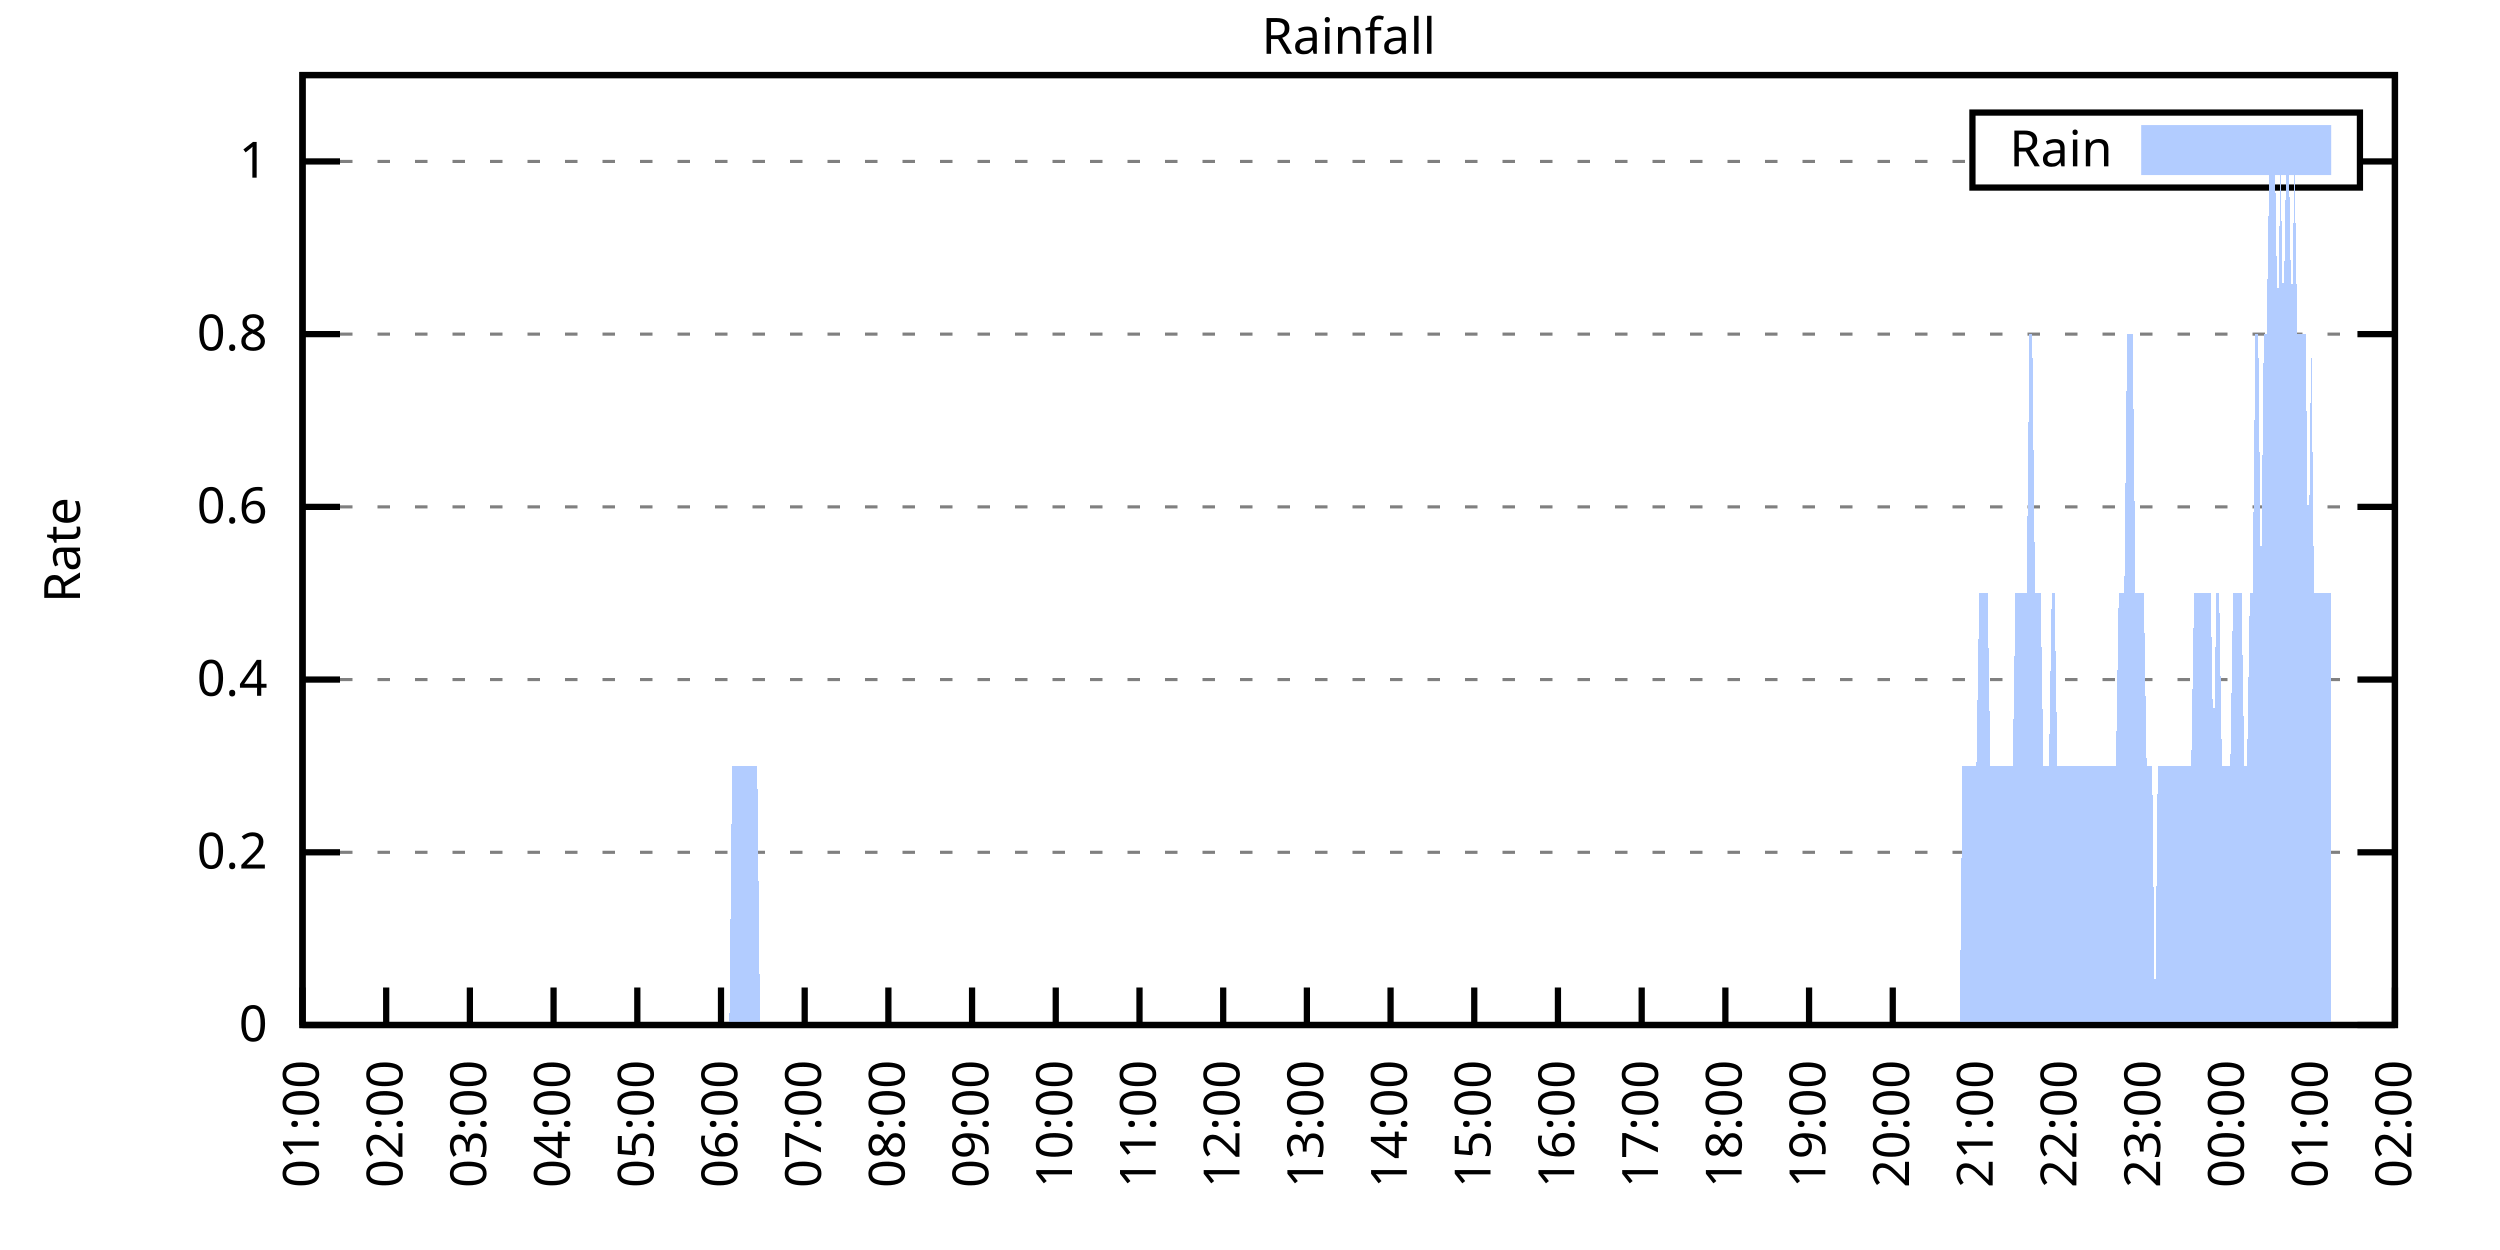
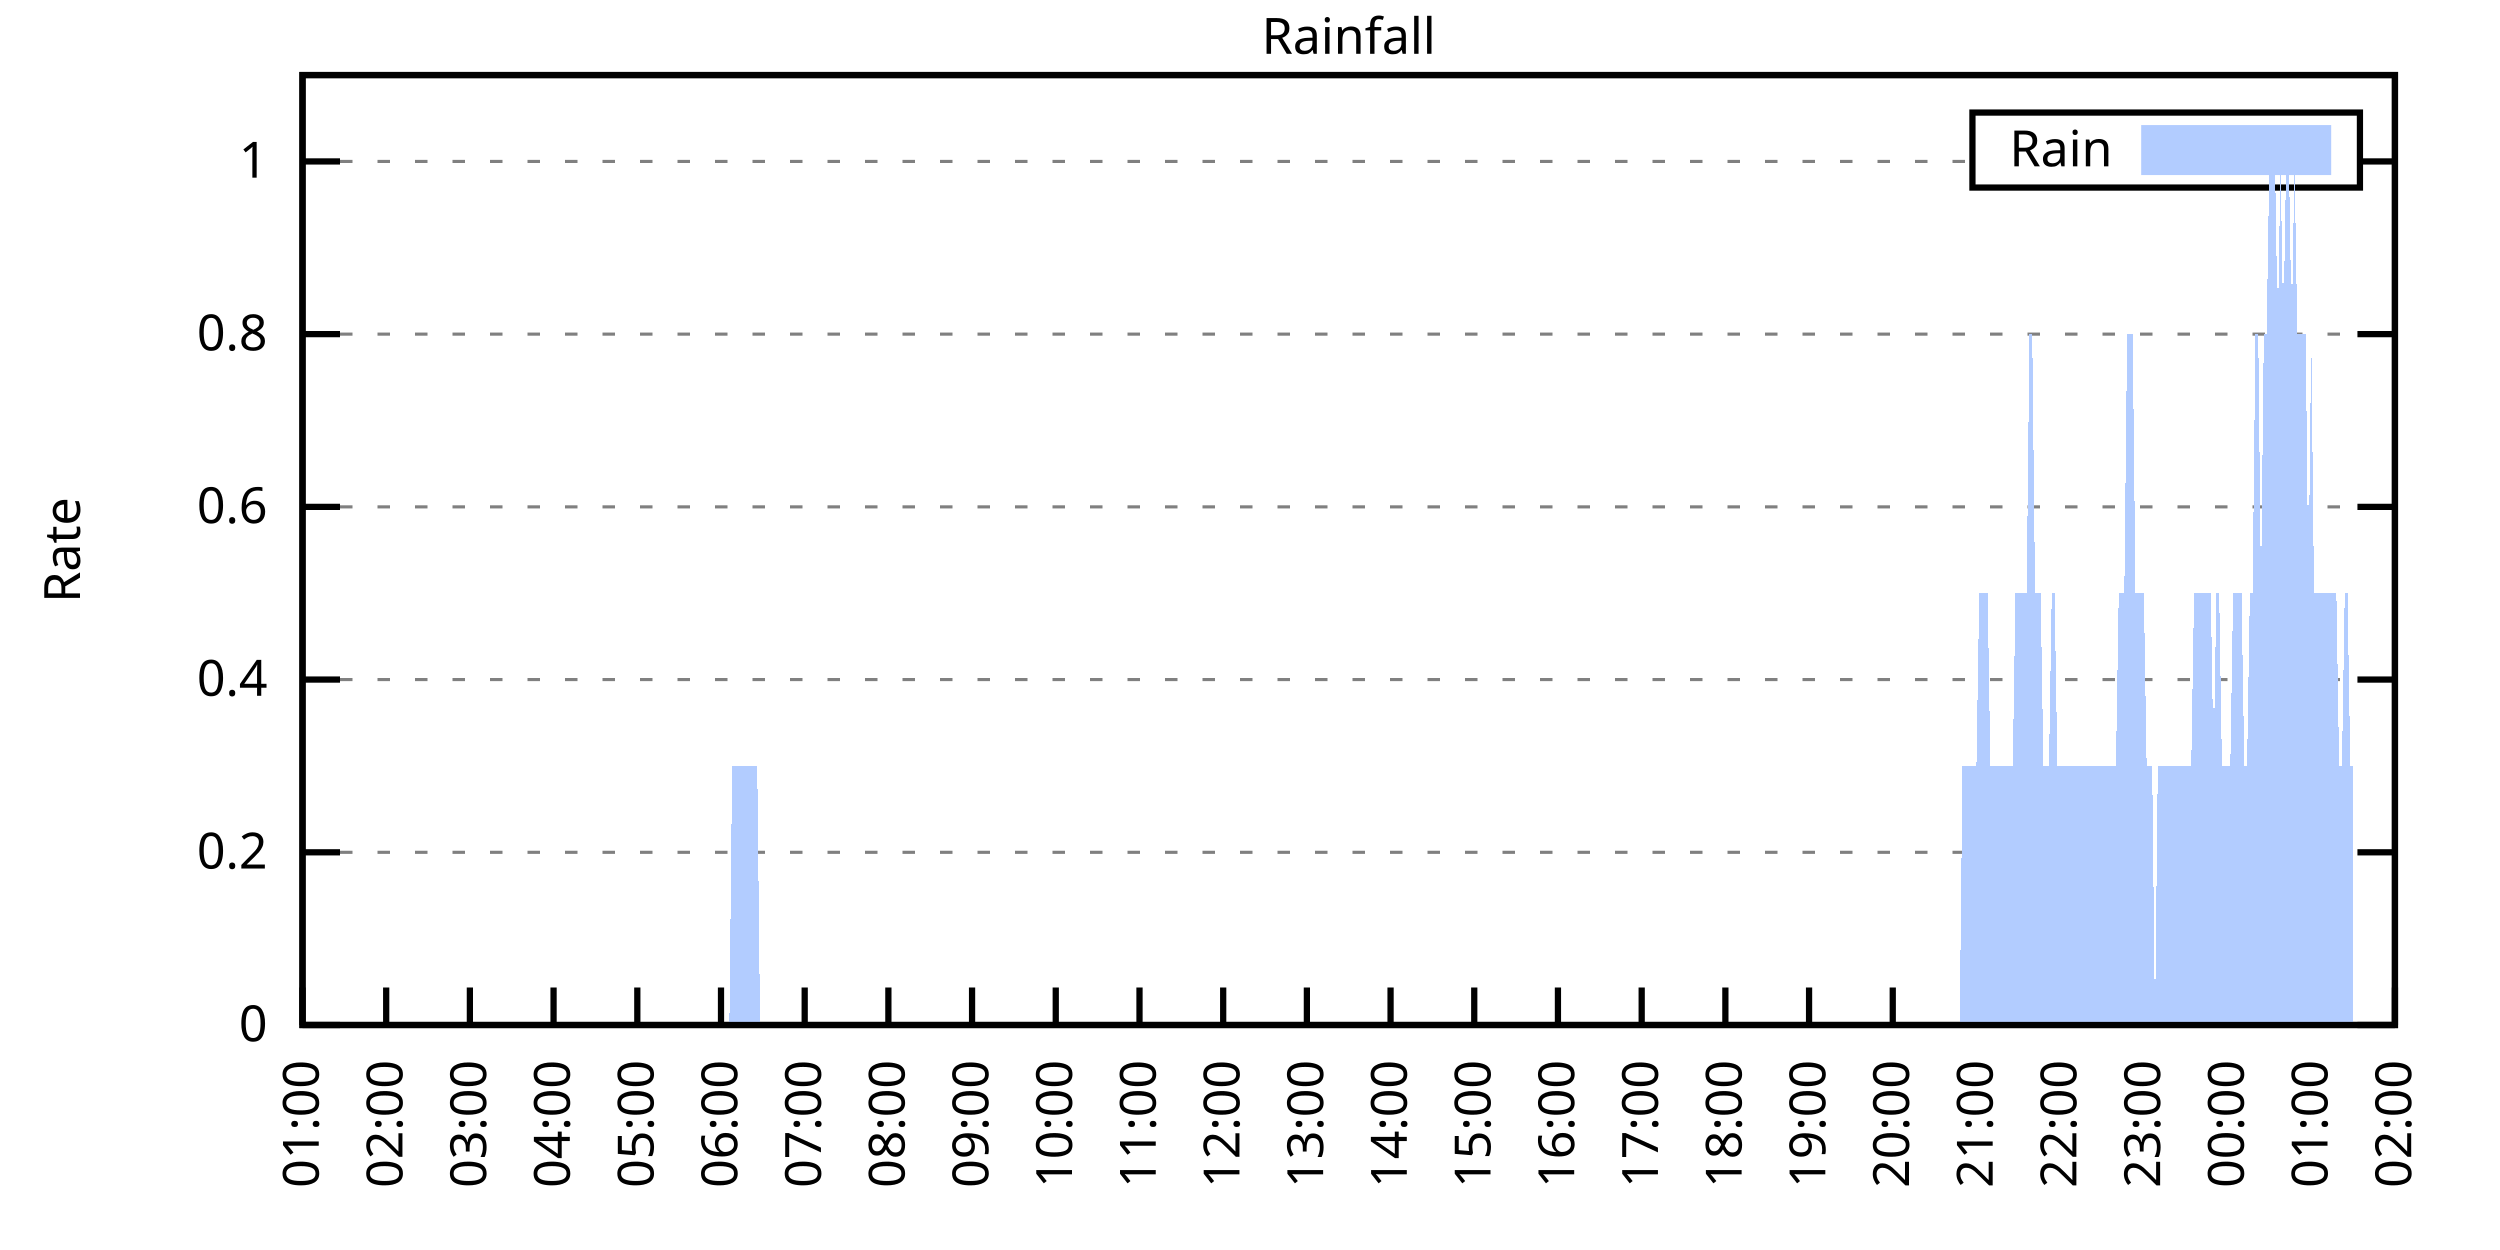
<svg xmlns="http://www.w3.org/2000/svg" xmlns:xlink="http://www.w3.org/1999/xlink" width="400" height="200" viewBox="0 0 400 200">
  <g id="gnuplot_canvas">
    <rect x="0" y="0" width="400" height="200" fill="none" />
    <defs>
      <circle id="gpDot" r="0.5" stroke-width="0.5" stroke="currentColor" />
      <path id="gpPt0" stroke-width="0.333" stroke="currentColor" d="M-1,0 h2 M0,-1 v2" />
      <path id="gpPt1" stroke-width="0.333" stroke="currentColor" d="M-1,-1 L1,1 M1,-1 L-1,1" />
      <path id="gpPt2" stroke-width="0.333" stroke="currentColor" d="M-1,0 L1,0 M0,-1 L0,1 M-1,-1 L1,1 M-1,1 L1,-1" />
      <rect id="gpPt3" stroke-width="0.333" stroke="currentColor" x="-1" y="-1" width="2" height="2" />
      <rect id="gpPt4" stroke-width="0.333" stroke="currentColor" fill="currentColor" x="-1" y="-1" width="2" height="2" />
      <circle id="gpPt5" stroke-width="0.333" stroke="currentColor" cx="0" cy="0" r="1" />
      <use xlink:href="#gpPt5" id="gpPt6" fill="currentColor" stroke="none" />
      <path id="gpPt7" stroke-width="0.333" stroke="currentColor" d="M0,-1.33 L-1.33,0.67 L1.33,0.67 z" />
      <use xlink:href="#gpPt7" id="gpPt8" fill="currentColor" stroke="none" />
      <use xlink:href="#gpPt7" id="gpPt9" stroke="currentColor" transform="rotate(180)" />
      <use xlink:href="#gpPt9" id="gpPt10" fill="currentColor" stroke="none" />
      <use xlink:href="#gpPt3" id="gpPt11" stroke="currentColor" transform="rotate(45)" />
      <use xlink:href="#gpPt11" id="gpPt12" fill="currentColor" stroke="none" />
      <path id="gpPt13" stroke-width="0.333" stroke="currentColor" d="M0,1.330 L1.265,0.411 L0.782,-1.067 L-0.782,-1.076 L-1.265,0.411 z" />
      <use xlink:href="#gpPt13" id="gpPt14" fill="currentColor" stroke="none" />
      <filter id="textbox" filterUnits="objectBoundingBox" x="0" y="0" height="1" width="1">
        <feFlood flood-color="white" flood-opacity="1" result="bgnd" />
        <feComposite in="SourceGraphic" in2="bgnd" operator="atop" />
      </filter>
      <filter id="greybox" filterUnits="objectBoundingBox" x="0" y="0" height="1" width="1">
        <feFlood flood-color="lightgrey" flood-opacity="1" result="grey" />
        <feComposite in="SourceGraphic" in2="grey" operator="atop" />
      </filter>
    </defs>
    <g fill="none" color="white" stroke="currentColor" stroke-width="1.00" stroke-linecap="butt" stroke-linejoin="miter">
</g>
    <g fill="none" color="black" stroke="currentColor" stroke-width="1.00" stroke-linecap="butt" stroke-linejoin="miter">
      <g stroke="none" shape-rendering="crispEdges">
        <polygon fill="rgb(255, 255, 255)" points="48.40,164.00 383.18,164.00 383.18,12.02 48.40,12.02 " />
      </g>
    </g>
    <g fill="none" color="black" stroke="currentColor" stroke-width="1.00" stroke-linecap="butt" stroke-linejoin="miter">
</g>
    <g fill="none" color="black" stroke="black" stroke-width="0.50" stroke-linecap="butt" stroke-linejoin="miter">
</g>
    <g fill="none" color="gray" stroke="currentColor" stroke-width="0.50" stroke-linecap="butt" stroke-linejoin="miter">
      <path stroke="gray" stroke-dasharray="2,4" class="gridline" d="M48.40,164.00 L383.19,164.00  " />
    </g>
    <g fill="none" color="gray" stroke="gray" stroke-width="1.00" stroke-linecap="butt" stroke-linejoin="miter">
</g>
    <g fill="none" color="black" stroke="currentColor" stroke-width="1.00" stroke-linecap="butt" stroke-linejoin="miter">
      <path stroke="black" d="M48.40,164.00 L54.40,164.00 M383.19,164.00 L377.19,164.00  " />
      <g transform="translate(42.80,166.60)" stroke="none" fill="black" font-family="Sans" font-size="8.00" text-anchor="end">
        <text>
          <tspan font-family="Sans"> 0</tspan>
        </text>
      </g>
    </g>
    <g fill="none" color="black" stroke="currentColor" stroke-width="1.00" stroke-linecap="butt" stroke-linejoin="miter">
</g>
    <g fill="none" color="black" stroke="black" stroke-width="0.50" stroke-linecap="butt" stroke-linejoin="miter">
</g>
    <g fill="none" color="gray" stroke="currentColor" stroke-width="0.50" stroke-linecap="butt" stroke-linejoin="miter">
      <path stroke="gray" stroke-dasharray="2,4" class="gridline" d="M48.40,136.37 L383.19,136.37  " />
    </g>
    <g fill="none" color="gray" stroke="gray" stroke-width="1.00" stroke-linecap="butt" stroke-linejoin="miter">
</g>
    <g fill="none" color="black" stroke="currentColor" stroke-width="1.00" stroke-linecap="butt" stroke-linejoin="miter">
      <path stroke="black" d="M48.40,136.37 L54.40,136.37 M383.19,136.37 L377.19,136.37  " />
      <g transform="translate(42.80,138.97)" stroke="none" fill="black" font-family="Sans" font-size="8.00" text-anchor="end">
        <text>
          <tspan font-family="Sans"> 0.2</tspan>
        </text>
      </g>
    </g>
    <g fill="none" color="black" stroke="currentColor" stroke-width="1.00" stroke-linecap="butt" stroke-linejoin="miter">
</g>
    <g fill="none" color="black" stroke="black" stroke-width="0.50" stroke-linecap="butt" stroke-linejoin="miter">
</g>
    <g fill="none" color="gray" stroke="currentColor" stroke-width="0.50" stroke-linecap="butt" stroke-linejoin="miter">
      <path stroke="gray" stroke-dasharray="2,4" class="gridline" d="M48.40,108.73 L383.19,108.73  " />
    </g>
    <g fill="none" color="gray" stroke="gray" stroke-width="1.00" stroke-linecap="butt" stroke-linejoin="miter">
</g>
    <g fill="none" color="black" stroke="currentColor" stroke-width="1.00" stroke-linecap="butt" stroke-linejoin="miter">
      <path stroke="black" d="M48.40,108.73 L54.40,108.73 M383.19,108.73 L377.19,108.73  " />
      <g transform="translate(42.80,111.33)" stroke="none" fill="black" font-family="Sans" font-size="8.00" text-anchor="end">
        <text>
          <tspan font-family="Sans"> 0.4</tspan>
        </text>
      </g>
    </g>
    <g fill="none" color="black" stroke="currentColor" stroke-width="1.00" stroke-linecap="butt" stroke-linejoin="miter">
</g>
    <g fill="none" color="black" stroke="black" stroke-width="0.50" stroke-linecap="butt" stroke-linejoin="miter">
</g>
    <g fill="none" color="gray" stroke="currentColor" stroke-width="0.50" stroke-linecap="butt" stroke-linejoin="miter">
      <path stroke="gray" stroke-dasharray="2,4" class="gridline" d="M48.40,81.10 L383.19,81.10  " />
    </g>
    <g fill="none" color="gray" stroke="gray" stroke-width="1.00" stroke-linecap="butt" stroke-linejoin="miter">
</g>
    <g fill="none" color="black" stroke="currentColor" stroke-width="1.00" stroke-linecap="butt" stroke-linejoin="miter">
      <path stroke="black" d="M48.40,81.10 L54.40,81.10 M383.19,81.10 L377.19,81.10  " />
      <g transform="translate(42.80,83.70)" stroke="none" fill="black" font-family="Sans" font-size="8.00" text-anchor="end">
        <text>
          <tspan font-family="Sans"> 0.6</tspan>
        </text>
      </g>
    </g>
    <g fill="none" color="black" stroke="currentColor" stroke-width="1.00" stroke-linecap="butt" stroke-linejoin="miter">
</g>
    <g fill="none" color="black" stroke="black" stroke-width="0.50" stroke-linecap="butt" stroke-linejoin="miter">
</g>
    <g fill="none" color="gray" stroke="currentColor" stroke-width="0.50" stroke-linecap="butt" stroke-linejoin="miter">
      <path stroke="gray" stroke-dasharray="2,4" class="gridline" d="M48.40,53.46 L383.19,53.46  " />
    </g>
    <g fill="none" color="gray" stroke="gray" stroke-width="1.00" stroke-linecap="butt" stroke-linejoin="miter">
</g>
    <g fill="none" color="black" stroke="currentColor" stroke-width="1.00" stroke-linecap="butt" stroke-linejoin="miter">
      <path stroke="black" d="M48.40,53.46 L54.40,53.46 M383.19,53.46 L377.19,53.46  " />
      <g transform="translate(42.80,56.06)" stroke="none" fill="black" font-family="Sans" font-size="8.00" text-anchor="end">
        <text>
          <tspan font-family="Sans"> 0.8</tspan>
        </text>
      </g>
    </g>
    <g fill="none" color="black" stroke="currentColor" stroke-width="1.00" stroke-linecap="butt" stroke-linejoin="miter">
</g>
    <g fill="none" color="black" stroke="black" stroke-width="0.50" stroke-linecap="butt" stroke-linejoin="miter">
</g>
    <g fill="none" color="gray" stroke="currentColor" stroke-width="0.50" stroke-linecap="butt" stroke-linejoin="miter">
      <path stroke="gray" stroke-dasharray="2,4" class="gridline" d="M48.40,25.83 L315.59,25.83 M377.59,25.83 L383.19,25.83  " />
    </g>
    <g fill="none" color="gray" stroke="gray" stroke-width="1.00" stroke-linecap="butt" stroke-linejoin="miter">
</g>
    <g fill="none" color="black" stroke="currentColor" stroke-width="1.00" stroke-linecap="butt" stroke-linejoin="miter">
      <path stroke="black" d="M48.40,25.83 L54.40,25.83 M383.19,25.83 L377.19,25.83  " />
      <g transform="translate(42.80,28.43)" stroke="none" fill="black" font-family="Sans" font-size="8.00" text-anchor="end">
        <text>
          <tspan font-family="Sans"> 1</tspan>
        </text>
      </g>
    </g>
    <g fill="none" color="black" stroke="currentColor" stroke-width="1.00" stroke-linecap="butt" stroke-linejoin="miter">
      <path stroke="black" d="M48.40,164.00 L48.40,158.00  " />
      <g transform="translate(51.00,169.60) rotate(270.00)" stroke="none" fill="black" font-family="Sans" font-size="8.00" text-anchor="end">
        <text>
          <tspan font-family="Sans">01:00</tspan>
        </text>
      </g>
    </g>
    <g fill="none" color="black" stroke="currentColor" stroke-width="1.00" stroke-linecap="butt" stroke-linejoin="miter">
      <path stroke="black" d="M61.79,164.00 L61.79,158.00  " />
      <g transform="translate(64.39,169.60) rotate(270.00)" stroke="none" fill="black" font-family="Sans" font-size="8.00" text-anchor="end">
        <text>
          <tspan font-family="Sans">02:00</tspan>
        </text>
      </g>
    </g>
    <g fill="none" color="black" stroke="currentColor" stroke-width="1.00" stroke-linecap="butt" stroke-linejoin="miter">
      <path stroke="black" d="M75.18,164.00 L75.18,158.00  " />
      <g transform="translate(77.78,169.60) rotate(270.00)" stroke="none" fill="black" font-family="Sans" font-size="8.00" text-anchor="end">
        <text>
          <tspan font-family="Sans">03:00</tspan>
        </text>
      </g>
    </g>
    <g fill="none" color="black" stroke="currentColor" stroke-width="1.00" stroke-linecap="butt" stroke-linejoin="miter">
      <path stroke="black" d="M88.57,164.00 L88.57,158.00  " />
      <g transform="translate(91.17,169.60) rotate(270.00)" stroke="none" fill="black" font-family="Sans" font-size="8.00" text-anchor="end">
        <text>
          <tspan font-family="Sans">04:00</tspan>
        </text>
      </g>
    </g>
    <g fill="none" color="black" stroke="currentColor" stroke-width="1.00" stroke-linecap="butt" stroke-linejoin="miter">
      <path stroke="black" d="M101.97,164.00 L101.97,158.00  " />
      <g transform="translate(104.57,169.60) rotate(270.00)" stroke="none" fill="black" font-family="Sans" font-size="8.00" text-anchor="end">
        <text>
          <tspan font-family="Sans">05:00</tspan>
        </text>
      </g>
    </g>
    <g fill="none" color="black" stroke="currentColor" stroke-width="1.00" stroke-linecap="butt" stroke-linejoin="miter">
      <path stroke="black" d="M115.36,164.00 L115.36,158.00  " />
      <g transform="translate(117.96,169.60) rotate(270.00)" stroke="none" fill="black" font-family="Sans" font-size="8.00" text-anchor="end">
        <text>
          <tspan font-family="Sans">06:00</tspan>
        </text>
      </g>
    </g>
    <g fill="none" color="black" stroke="currentColor" stroke-width="1.00" stroke-linecap="butt" stroke-linejoin="miter">
      <path stroke="black" d="M128.75,164.00 L128.75,158.00  " />
      <g transform="translate(131.35,169.60) rotate(270.00)" stroke="none" fill="black" font-family="Sans" font-size="8.00" text-anchor="end">
        <text>
          <tspan font-family="Sans">07:00</tspan>
        </text>
      </g>
    </g>
    <g fill="none" color="black" stroke="currentColor" stroke-width="1.00" stroke-linecap="butt" stroke-linejoin="miter">
      <path stroke="black" d="M142.14,164.00 L142.14,158.00  " />
      <g transform="translate(144.74,169.60) rotate(270.00)" stroke="none" fill="black" font-family="Sans" font-size="8.00" text-anchor="end">
        <text>
          <tspan font-family="Sans">08:00</tspan>
        </text>
      </g>
    </g>
    <g fill="none" color="black" stroke="currentColor" stroke-width="1.00" stroke-linecap="butt" stroke-linejoin="miter">
      <path stroke="black" d="M155.53,164.00 L155.53,158.00  " />
      <g transform="translate(158.13,169.60) rotate(270.00)" stroke="none" fill="black" font-family="Sans" font-size="8.00" text-anchor="end">
        <text>
          <tspan font-family="Sans">09:00</tspan>
        </text>
      </g>
    </g>
    <g fill="none" color="black" stroke="currentColor" stroke-width="1.00" stroke-linecap="butt" stroke-linejoin="miter">
      <path stroke="black" d="M168.92,164.00 L168.92,158.00  " />
      <g transform="translate(171.52,169.60) rotate(270.00)" stroke="none" fill="black" font-family="Sans" font-size="8.00" text-anchor="end">
        <text>
          <tspan font-family="Sans">10:00</tspan>
        </text>
      </g>
    </g>
    <g fill="none" color="black" stroke="currentColor" stroke-width="1.00" stroke-linecap="butt" stroke-linejoin="miter">
      <path stroke="black" d="M182.32,164.00 L182.32,158.00  " />
      <g transform="translate(184.92,169.60) rotate(270.00)" stroke="none" fill="black" font-family="Sans" font-size="8.00" text-anchor="end">
        <text>
          <tspan font-family="Sans">11:00</tspan>
        </text>
      </g>
    </g>
    <g fill="none" color="black" stroke="currentColor" stroke-width="1.00" stroke-linecap="butt" stroke-linejoin="miter">
      <path stroke="black" d="M195.71,164.00 L195.71,158.00  " />
      <g transform="translate(198.31,169.60) rotate(270.00)" stroke="none" fill="black" font-family="Sans" font-size="8.00" text-anchor="end">
        <text>
          <tspan font-family="Sans">12:00</tspan>
        </text>
      </g>
    </g>
    <g fill="none" color="black" stroke="currentColor" stroke-width="1.00" stroke-linecap="butt" stroke-linejoin="miter">
      <path stroke="black" d="M209.10,164.00 L209.10,158.00  " />
      <g transform="translate(211.70,169.60) rotate(270.00)" stroke="none" fill="black" font-family="Sans" font-size="8.00" text-anchor="end">
        <text>
          <tspan font-family="Sans">13:00</tspan>
        </text>
      </g>
    </g>
    <g fill="none" color="black" stroke="currentColor" stroke-width="1.00" stroke-linecap="butt" stroke-linejoin="miter">
      <path stroke="black" d="M222.49,164.00 L222.49,158.00  " />
      <g transform="translate(225.09,169.60) rotate(270.00)" stroke="none" fill="black" font-family="Sans" font-size="8.00" text-anchor="end">
        <text>
          <tspan font-family="Sans">14:00</tspan>
        </text>
      </g>
    </g>
    <g fill="none" color="black" stroke="currentColor" stroke-width="1.00" stroke-linecap="butt" stroke-linejoin="miter">
      <path stroke="black" d="M235.88,164.00 L235.88,158.00  " />
      <g transform="translate(238.48,169.60) rotate(270.00)" stroke="none" fill="black" font-family="Sans" font-size="8.00" text-anchor="end">
        <text>
          <tspan font-family="Sans">15:00</tspan>
        </text>
      </g>
    </g>
    <g fill="none" color="black" stroke="currentColor" stroke-width="1.00" stroke-linecap="butt" stroke-linejoin="miter">
      <path stroke="black" d="M249.27,164.00 L249.27,158.00  " />
      <g transform="translate(251.87,169.60) rotate(270.00)" stroke="none" fill="black" font-family="Sans" font-size="8.00" text-anchor="end">
        <text>
          <tspan font-family="Sans">16:00</tspan>
        </text>
      </g>
    </g>
    <g fill="none" color="black" stroke="currentColor" stroke-width="1.00" stroke-linecap="butt" stroke-linejoin="miter">
      <path stroke="black" d="M262.67,164.00 L262.67,158.00  " />
      <g transform="translate(265.27,169.60) rotate(270.00)" stroke="none" fill="black" font-family="Sans" font-size="8.00" text-anchor="end">
        <text>
          <tspan font-family="Sans">17:00</tspan>
        </text>
      </g>
    </g>
    <g fill="none" color="black" stroke="currentColor" stroke-width="1.00" stroke-linecap="butt" stroke-linejoin="miter">
      <path stroke="black" d="M276.06,164.00 L276.06,158.00  " />
      <g transform="translate(278.66,169.60) rotate(270.00)" stroke="none" fill="black" font-family="Sans" font-size="8.00" text-anchor="end">
        <text>
          <tspan font-family="Sans">18:00</tspan>
        </text>
      </g>
    </g>
    <g fill="none" color="black" stroke="currentColor" stroke-width="1.00" stroke-linecap="butt" stroke-linejoin="miter">
      <path stroke="black" d="M289.45,164.00 L289.45,158.00  " />
      <g transform="translate(292.05,169.60) rotate(270.00)" stroke="none" fill="black" font-family="Sans" font-size="8.00" text-anchor="end">
        <text>
          <tspan font-family="Sans">19:00</tspan>
        </text>
      </g>
    </g>
    <g fill="none" color="black" stroke="currentColor" stroke-width="1.00" stroke-linecap="butt" stroke-linejoin="miter">
      <path stroke="black" d="M302.84,164.00 L302.84,158.00  " />
      <g transform="translate(305.44,169.60) rotate(270.00)" stroke="none" fill="black" font-family="Sans" font-size="8.00" text-anchor="end">
        <text>
          <tspan font-family="Sans">20:00</tspan>
        </text>
      </g>
    </g>
    <g fill="none" color="black" stroke="currentColor" stroke-width="1.00" stroke-linecap="butt" stroke-linejoin="miter">
      <path stroke="black" d="M316.23,164.00 L316.23,158.00  " />
      <g transform="translate(318.83,169.60) rotate(270.00)" stroke="none" fill="black" font-family="Sans" font-size="8.00" text-anchor="end">
        <text>
          <tspan font-family="Sans">21:00</tspan>
        </text>
      </g>
    </g>
    <g fill="none" color="black" stroke="currentColor" stroke-width="1.00" stroke-linecap="butt" stroke-linejoin="miter">
      <path stroke="black" d="M329.62,164.00 L329.62,158.00  " />
      <g transform="translate(332.22,169.60) rotate(270.00)" stroke="none" fill="black" font-family="Sans" font-size="8.00" text-anchor="end">
        <text>
          <tspan font-family="Sans">22:00</tspan>
        </text>
      </g>
    </g>
    <g fill="none" color="black" stroke="currentColor" stroke-width="1.00" stroke-linecap="butt" stroke-linejoin="miter">
      <path stroke="black" d="M343.02,164.00 L343.02,158.00  " />
      <g transform="translate(345.62,169.60) rotate(270.00)" stroke="none" fill="black" font-family="Sans" font-size="8.00" text-anchor="end">
        <text>
          <tspan font-family="Sans">23:00</tspan>
        </text>
      </g>
    </g>
    <g fill="none" color="black" stroke="currentColor" stroke-width="1.00" stroke-linecap="butt" stroke-linejoin="miter">
      <path stroke="black" d="M356.41,164.00 L356.41,158.00  " />
      <g transform="translate(359.01,169.60) rotate(270.00)" stroke="none" fill="black" font-family="Sans" font-size="8.00" text-anchor="end">
        <text>
          <tspan font-family="Sans">00:00</tspan>
        </text>
      </g>
    </g>
    <g fill="none" color="black" stroke="currentColor" stroke-width="1.00" stroke-linecap="butt" stroke-linejoin="miter">
      <path stroke="black" d="M369.80,164.00 L369.80,158.00  " />
      <g transform="translate(372.40,169.60) rotate(270.00)" stroke="none" fill="black" font-family="Sans" font-size="8.00" text-anchor="end">
        <text>
          <tspan font-family="Sans">01:00</tspan>
        </text>
      </g>
    </g>
    <g fill="none" color="black" stroke="currentColor" stroke-width="1.00" stroke-linecap="butt" stroke-linejoin="miter">
      <path stroke="black" d="M383.19,164.00 L383.19,158.00  " />
      <g transform="translate(385.79,169.60) rotate(270.00)" stroke="none" fill="black" font-family="Sans" font-size="8.00" text-anchor="end">
        <text>
          <tspan font-family="Sans">02:00</tspan>
        </text>
      </g>
    </g>
    <g fill="none" color="black" stroke="currentColor" stroke-width="1.00" stroke-linecap="butt" stroke-linejoin="miter">
</g>
    <g fill="none" color="black" stroke="currentColor" stroke-width="1.00" stroke-linecap="butt" stroke-linejoin="miter">
      <path stroke="black" d="M48.40,12.01 L48.40,164.00 L383.19,164.00 L383.19,12.01 L48.40,12.01 Z  " />
    </g>
    <g fill="none" color="black" stroke="currentColor" stroke-width="1.00" stroke-linecap="butt" stroke-linejoin="miter">
</g>
    <g fill="none" color="black" stroke="currentColor" stroke-width="1.00" stroke-linecap="butt" stroke-linejoin="miter">
      <path stroke="black" d="M315.59,30.01 L315.59,18.01 L377.59,18.01 L377.59,30.01 L315.59,30.01 Z  " />
    </g>
    <g id="Rainfall_plot_1">
      <g fill="none" color="white" stroke="black" stroke-width="2.00" stroke-linecap="butt" stroke-linejoin="miter">
</g>
      <g fill="none" color="black" stroke="currentColor" stroke-width="2.00" stroke-linecap="butt" stroke-linejoin="miter">
        <g transform="translate(337.99,26.61)" stroke="none" fill="black" font-family="Sans" font-size="8.00" text-anchor="end">
          <text>
            <tspan font-family="Sans">Rain</tspan>
          </text>
        </g>
      </g>
      <g fill="none" color="black" stroke="currentColor" stroke-width="2.00" stroke-linecap="butt" stroke-linejoin="miter">
        <g stroke="none" shape-rendering="crispEdges">
          <polygon fill="rgb(178, 204, 255)" points="343.59,27.01 371.99,27.01 371.99,21.01 343.59,21.01 " />
        </g>
        <path stroke="rgb(178, 204, 255)" d="M343.59,27.01 L371.99,27.01 L371.99,21.01 L343.59,21.01 L343.59,27.01 Z  " />
      </g>
      <g fill="none" color="black" stroke="currentColor" stroke-width="2.00" stroke-linecap="butt" stroke-linejoin="miter">
        <g stroke="none" shape-rendering="crispEdges">
-           <polygon fill="rgb(178, 204, 255)" points="51.97,164.00 52.42,164.00 52.86,164.00 53.31,164.00 53.76,164.00 54.20,164.00 54.65,164.00 55.10,164.00 55.54,164.00 55.99,164.00 56.43,164.00 56.88,164.00 57.33,164.00 57.77,164.00 58.22,164.00 58.67,164.00 59.11,164.00 59.56,164.00 60.01,164.00 60.45,164.00 60.90,164.00 61.35,164.00 61.79,164.00 62.24,164.00 62.68,164.00 63.13,164.00 63.58,164.00 64.02,164.00 64.47,164.00 64.92,164.00 65.36,164.00 65.81,164.00 66.26,164.00 66.70,164.00 67.15,164.00 67.59,164.00 68.04,164.00 68.49,164.00 68.93,164.00 69.38,164.00 69.83,164.00 70.27,164.00 70.72,164.00 71.17,164.00 71.61,164.00 72.06,164.00 72.50,164.00 72.95,164.00 73.40,164.00 73.84,164.00 74.29,164.00 74.74,164.00 75.18,164.00 75.63,164.00 76.08,164.00 76.52,164.00 76.97,164.00 77.42,164.00 77.86,164.00 78.31,164.00 78.75,164.00 79.20,164.00 79.65,164.00 80.09,164.00 80.54,164.00 80.99,164.00 81.43,164.00 81.88,164.00 82.33,164.00 82.77,164.00 83.22,164.00 83.66,164.00 84.11,164.00 84.56,164.00 85.00,164.00 85.45,164.00 85.90,164.00 86.34,164.00 86.79,164.00 87.24,164.00 87.68,164.00 88.13,164.00 88.57,164.00 89.02,164.00 89.47,164.00 89.91,164.00 90.36,164.00 90.81,164.00 91.25,164.00 91.70,164.00 92.15,164.00 92.59,164.00 93.04,164.00 93.49,164.00 93.93,164.00 94.38,164.00 94.82,164.00 95.27,164.00 95.72,164.00 96.16,164.00 96.61,164.00 97.06,164.00 97.50,164.00 97.95,164.00 98.40,164.00 98.84,164.00 99.29,164.00 99.73,164.00 100.18,164.00 100.63,164.00 101.07,164.00 101.52,164.00 101.97,164.00 102.41,164.00 102.86,164.00 103.31,164.00 103.75,164.00 104.20,164.00 104.64,164.00 105.09,164.00 105.54,164.00 105.98,164.00 106.43,164.00 106.88,164.00 107.32,164.00 107.77,164.00 108.22,164.00 108.66,164.00 109.11,164.00 109.55,164.00 110.00,164.00 110.45,164.00 110.89,164.00 111.34,164.00 111.79,164.00 112.23,164.00 112.68,164.00 113.13,164.00 113.57,164.00 114.02,164.00 114.47,164.00 114.91,164.00 115.36,164.00 115.80,164.00 116.25,164.00 116.70,164.00 117.14,122.55 117.59,122.55 118.04,122.55 118.48,122.55 118.93,122.55 119.38,122.55 119.82,122.55 120.27,122.55 120.71,122.55 121.16,122.55 121.61,164.00 122.05,164.00 122.50,164.00 122.95,164.00 123.39,164.00 123.84,164.00 124.29,164.00 124.73,164.00 125.18,164.00 125.62,164.00 126.07,164.00 126.52,164.00 126.96,164.00 127.41,164.00 127.86,164.00 128.30,164.00 128.75,164.00 129.20,164.00 129.64,164.00 130.09,164.00 130.54,164.00 130.98,164.00 131.43,164.00 131.87,164.00 132.32,164.00 132.77,164.00 133.21,164.00 133.66,164.00 134.11,164.00 134.55,164.00 135.00,164.00 135.45,164.00 135.89,164.00 136.34,164.00 136.78,164.00 137.23,164.00 137.68,164.00 138.12,164.00 138.57,164.00 139.02,164.00 139.46,164.00 139.91,164.00 140.36,164.00 140.80,164.00 141.25,164.00 141.69,164.00 142.14,164.00 142.59,164.00 143.03,164.00 143.48,164.00 143.93,164.00 144.37,164.00 144.82,164.00 145.27,164.00 145.71,164.00 146.16,164.00 146.61,164.00 147.05,164.00 147.50,164.00 147.94,164.00 148.39,164.00 148.84,164.00 149.28,164.00 149.73,164.00 150.18,164.00 150.62,164.00 151.07,164.00 151.52,164.00 151.96,164.00 152.41,164.00 152.85,164.00 153.30,164.00 153.75,164.00 154.19,164.00 154.64,164.00 155.09,164.00 155.53,164.00 155.98,164.00 156.43,164.00 156.87,164.00 157.32,164.00 157.76,164.00 158.21,164.00 158.66,164.00 159.10,164.00 159.55,164.00 160.00,164.00 160.44,164.00 160.89,164.00 161.34,164.00 161.78,164.00 162.23,164.00 162.67,164.00 163.12,164.00 163.57,164.00 164.01,164.00 164.46,164.00 164.91,164.00 165.35,164.00 165.80,164.00 166.25,164.00 166.69,164.00 167.14,164.00 167.59,164.00 168.03,164.00 168.48,164.00 168.92,164.00 169.37,164.00 169.82,164.00 170.26,164.00 170.71,164.00 171.16,164.00 171.60,164.00 172.05,164.00 172.50,164.00 172.94,164.00 173.39,164.00 173.83,164.00 174.28,164.00 174.73,164.00 175.17,164.00 175.62,164.00 176.07,164.00 176.51,164.00 176.96,164.00 177.41,164.00 177.85,164.00 178.30,164.00 178.74,164.00 179.19,164.00 179.64,164.00 180.08,164.00 180.53,164.00 180.98,164.00 181.42,164.00 181.87,164.00 182.32,164.00 182.76,164.00 183.21,164.00 183.66,164.00 184.10,164.00 184.55,164.00 184.99,164.00 185.44,164.00 185.89,164.00 186.33,164.00 186.78,164.00 187.23,164.00 187.67,164.00 188.12,164.00 188.57,164.00 189.01,164.00 189.46,164.00 189.90,164.00 190.35,164.00 190.80,164.00 191.24,164.00 191.69,164.00 192.14,164.00 192.58,164.00 193.03,164.00 193.48,164.00 193.92,164.00 194.37,164.00 194.81,164.00 195.26,164.00 195.71,164.00 196.15,164.00 196.60,164.00 197.05,164.00 197.49,164.00 197.94,164.00 198.39,164.00 198.83,164.00 199.28,164.00 199.73,164.00 200.17,164.00 200.62,164.00 201.06,164.00 201.51,164.00 201.96,164.00 202.40,164.00 202.85,164.00 203.30,164.00 203.74,164.00 204.19,164.00 204.64,164.00 205.08,164.00 205.53,164.00 205.97,164.00 206.42,164.00 206.87,164.00 207.31,164.00 207.76,164.00 208.21,164.00 208.65,164.00 209.10,164.00 209.55,164.00 209.99,164.00 210.44,164.00 210.88,164.00 211.33,164.00 211.78,164.00 212.22,164.00 212.67,164.00 213.12,164.00 213.56,164.00 214.01,164.00 214.46,164.00 214.90,164.00 215.35,164.00 215.80,164.00 216.24,164.00 216.69,164.00 217.13,164.00 217.58,164.00 218.03,164.00 218.47,164.00 218.92,164.00 219.37,164.00 219.81,164.00 220.26,164.00 220.71,164.00 221.15,164.00 221.60,164.00 222.04,164.00 222.49,164.00 222.94,164.00 223.38,164.00 223.83,164.00 224.28,164.00 224.72,164.00 225.17,164.00 225.62,164.00 226.06,164.00 226.51,164.00 226.95,164.00 227.40,164.00 227.85,164.00 228.29,164.00 228.74,164.00 229.19,164.00 229.63,164.00 230.08,164.00 230.53,164.00 230.97,164.00 231.42,164.00 231.86,164.00 232.31,164.00 232.76,164.00 233.20,164.00 233.65,164.00 234.10,164.00 234.54,164.00 234.99,164.00 235.44,164.00 235.88,164.00 236.33,164.00 236.78,164.00 237.22,164.00 237.67,164.00 238.11,164.00 238.56,164.00 239.01,164.00 239.45,164.00 239.90,164.00 240.35,164.00 240.79,164.00 241.24,164.00 241.69,164.00 242.13,164.00 242.58,164.00 243.02,164.00 243.47,164.00 243.92,164.00 244.36,164.00 244.81,164.00 245.26,164.00 245.70,164.00 246.15,164.00 246.60,164.00 247.04,164.00 247.49,164.00 247.93,164.00 248.38,164.00 248.83,164.00 249.27,164.00 249.72,164.00 250.17,164.00 250.61,164.00 251.06,164.00 251.51,164.00 251.95,164.00 252.40,164.00 252.85,164.00 253.29,164.00 253.74,164.00 254.18,164.00 254.63,164.00 255.08,164.00 255.52,164.00 255.97,164.00 256.42,164.00 256.86,164.00 257.31,164.00 257.76,164.00 258.20,164.00 258.65,164.00 259.09,164.00 259.54,164.00 259.99,164.00 260.43,164.00 260.88,164.00 261.33,164.00 261.77,164.00 262.22,164.00 262.67,164.00 263.11,164.00 263.56,164.00 264.00,164.00 264.45,164.00 264.90,164.00 265.34,164.00 265.79,164.00 266.24,164.00 266.68,164.00 267.13,164.00 267.58,164.00 268.02,164.00 268.47,164.00 268.92,164.00 269.36,164.00 269.81,164.00 270.25,164.00 270.70,164.00 271.15,164.00 271.59,164.00 272.04,164.00 272.49,164.00 272.93,164.00 273.38,164.00 273.83,164.00 274.27,164.00 274.72,164.00 275.16,164.00 275.61,164.00 276.06,164.00 276.50,164.00 276.95,164.00 277.40,164.00 277.84,164.00 278.29,164.00 278.74,164.00 279.18,164.00 279.63,164.00 280.07,164.00 280.52,164.00 280.97,164.00 281.41,164.00 281.86,164.00 282.31,164.00 282.75,164.00 283.20,164.00 283.65,164.00 284.09,164.00 284.54,164.00 284.98,164.00 285.43,164.00 285.88,164.00 286.32,164.00 286.77,164.00 287.22,164.00 287.66,164.00 288.11,164.00 288.56,164.00 289.00,164.00 289.45,164.00 289.90,164.00 290.34,164.00 290.79,164.00 291.23,164.00 291.68,164.00 292.13,164.00 292.57,164.00 293.02,164.00 293.47,164.00 293.91,164.00 294.36,164.00 294.81,164.00 295.25,164.00 295.70,164.00 296.14,164.00 296.59,164.00 297.04,164.00 297.48,164.00 297.93,164.00 298.38,164.00 298.82,164.00 299.27,164.00 299.72,164.00 300.16,164.00 300.61,164.00 301.05,164.00 301.50,164.00 301.95,164.00 302.39,164.00 302.84,164.00 303.29,164.00 303.73,164.00 304.18,164.00 304.63,164.00 305.07,164.00 305.52,164.00 305.97,164.00 306.41,164.00 306.86,164.00 307.30,164.00 307.75,164.00 308.20,164.00 308.64,164.00 309.09,164.00 309.54,164.00 309.98,164.00 310.43,164.00 310.88,164.00 311.32,164.00 311.77,164.00 312.21,164.00 312.66,164.00 313.11,164.00 313.55,164.00 314.00,122.55 314.45,122.55 314.89,122.55 315.34,122.55 315.79,122.55 316.23,122.55 316.68,94.91 317.12,94.91 317.57,94.91 318.02,94.91 318.46,122.55 318.91,122.55 319.36,122.55 319.80,122.55 320.25,122.55 320.70,122.55 321.14,122.55 321.59,122.55 322.04,122.55 322.48,94.91 322.93,94.91 323.37,94.91 323.82,94.91 324.27,94.91 324.71,53.46 325.16,53.46 325.61,94.91 326.05,94.91 326.50,94.91 326.95,122.55 327.39,122.55 327.84,122.55 328.28,94.91 328.73,94.91 329.18,122.55 329.62,122.55 330.07,122.55 330.52,122.55 330.96,122.55 331.41,122.55 331.86,122.55 332.30,122.55 332.75,122.55 333.19,122.55 333.64,122.55 334.09,122.55 334.53,122.55 334.98,122.55 335.43,122.55 335.87,122.55 336.32,122.55 336.77,122.55 337.21,122.55 337.66,122.55 338.10,122.55 338.55,122.55 339.00,94.91 339.44,94.91 339.89,94.91 340.34,53.46 340.78,53.46 341.23,53.46 341.68,94.91 342.12,94.91 342.57,94.91 343.02,94.91 343.46,122.55 343.91,122.55 344.35,122.55 344.80,164.00 345.25,122.55 345.69,122.55 346.14,122.55 346.59,122.55 347.03,122.55 347.48,122.55 347.93,122.55 348.37,122.55 348.82,122.55 349.26,122.55 349.71,122.55 350.16,122.55 350.60,122.55 351.05,94.91 351.50,94.91 351.94,94.91 352.39,94.91 352.84,94.91 353.28,94.91 353.73,94.91 354.17,122.55 354.62,94.91 355.07,94.91 355.51,122.55 355.96,122.55 356.41,122.55 356.85,122.55 357.30,94.91 357.75,94.91 358.19,94.91 358.64,94.91 359.09,122.55 359.53,122.55 359.98,94.91 360.42,94.91 360.87,53.46 361.32,53.46 361.76,94.91 362.21,53.46 362.66,53.46 363.10,25.83 363.55,25.83 364.00,25.83 364.44,53.46 364.89,25.83 365.33,53.46 365.78,25.83 366.23,25.83 366.67,53.46 367.12,25.83 367.57,53.46 368.01,53.46 368.46,53.46 368.91,53.46 369.35,94.91 369.80,53.46 370.24,94.91 370.69,94.91 371.14,94.91 371.58,94.91 372.03,94.91 372.48,94.91 372.92,94.91 372.92,164.00 51.97,164.00 " />
+           <polygon fill="rgb(178, 204, 255)" points="55.54,164.00 55.99,164.00 56.43,164.00 56.88,164.00 57.33,164.00 57.77,164.00 58.22,164.00 58.67,164.00 59.11,164.00 59.56,164.00 60.01,164.00 60.45,164.00 60.90,164.00 61.35,164.00 61.79,164.00 62.24,164.00 62.68,164.00 63.13,164.00 63.58,164.00 64.02,164.00 64.47,164.00 64.92,164.00 65.36,164.00 65.81,164.00 66.26,164.00 66.70,164.00 67.15,164.00 67.59,164.00 68.04,164.00 68.49,164.00 68.93,164.00 69.38,164.00 69.83,164.00 70.27,164.00 70.72,164.00 71.17,164.00 71.61,164.00 72.06,164.00 72.50,164.00 72.95,164.00 73.40,164.00 73.84,164.00 74.29,164.00 74.74,164.00 75.18,164.00 75.63,164.00 76.08,164.00 76.52,164.00 76.97,164.00 77.42,164.00 77.86,164.00 78.31,164.00 78.75,164.00 79.20,164.00 79.65,164.00 80.09,164.00 80.54,164.00 80.99,164.00 81.43,164.00 81.88,164.00 82.33,164.00 82.77,164.00 83.22,164.00 83.66,164.00 84.11,164.00 84.56,164.00 85.00,164.00 85.45,164.00 85.90,164.00 86.34,164.00 86.79,164.00 87.24,164.00 87.68,164.00 88.13,164.00 88.57,164.00 89.02,164.00 89.47,164.00 89.91,164.00 90.36,164.00 90.81,164.00 91.25,164.00 91.70,164.00 92.15,164.00 92.59,164.00 93.04,164.00 93.49,164.00 93.93,164.00 94.38,164.00 94.82,164.00 95.27,164.00 95.72,164.00 96.16,164.00 96.61,164.00 97.06,164.00 97.50,164.00 97.95,164.00 98.40,164.00 98.84,164.00 99.29,164.00 99.73,164.00 100.18,164.00 100.63,164.00 101.07,164.00 101.52,164.00 101.97,164.00 102.41,164.00 102.86,164.00 103.31,164.00 103.75,164.00 104.20,164.00 104.64,164.00 105.09,164.00 105.54,164.00 105.98,164.00 106.43,164.00 106.88,164.00 107.32,164.00 107.77,164.00 108.22,164.00 108.66,164.00 109.11,164.00 109.55,164.00 110.00,164.00 110.45,164.00 110.89,164.00 111.34,164.00 111.79,164.00 112.23,164.00 112.68,164.00 113.13,164.00 113.57,164.00 114.02,164.00 114.47,164.00 114.91,164.00 115.36,164.00 115.80,164.00 116.25,164.00 116.70,164.00 117.14,122.55 117.59,122.55 118.04,122.55 118.48,122.55 118.93,122.55 119.38,122.55 119.82,122.55 120.27,122.55 120.71,122.55 121.16,122.55 121.61,164.00 122.05,164.00 122.50,164.00 122.95,164.00 123.39,164.00 123.84,164.00 124.29,164.00 124.73,164.00 125.18,164.00 125.62,164.00 126.07,164.00 126.52,164.00 126.96,164.00 127.41,164.00 127.86,164.00 128.30,164.00 128.75,164.00 129.20,164.00 129.64,164.00 130.09,164.00 130.54,164.00 130.98,164.00 131.43,164.00 131.87,164.00 132.32,164.00 132.77,164.00 133.21,164.00 133.66,164.00 134.11,164.00 134.55,164.00 135.00,164.00 135.45,164.00 135.89,164.00 136.34,164.00 136.78,164.00 137.23,164.00 137.68,164.00 138.12,164.00 138.57,164.00 139.02,164.00 139.46,164.00 139.91,164.00 140.36,164.00 140.80,164.00 141.25,164.00 141.69,164.00 142.14,164.00 142.59,164.00 143.03,164.00 143.48,164.00 143.93,164.00 144.37,164.00 144.82,164.00 145.27,164.00 145.71,164.00 146.16,164.00 146.61,164.00 147.05,164.00 147.50,164.00 147.94,164.00 148.39,164.00 148.84,164.00 149.28,164.00 149.73,164.00 150.18,164.00 150.62,164.00 151.07,164.00 151.52,164.00 151.96,164.00 152.41,164.00 152.85,164.00 153.30,164.00 153.75,164.00 154.19,164.00 154.64,164.00 155.09,164.00 155.53,164.00 155.98,164.00 156.43,164.00 156.87,164.00 157.32,164.00 157.76,164.00 158.21,164.00 158.66,164.00 159.10,164.00 159.55,164.00 160.00,164.00 160.44,164.00 160.89,164.00 161.34,164.00 161.78,164.00 162.23,164.00 162.67,164.00 163.12,164.00 163.57,164.00 164.01,164.00 164.46,164.00 164.91,164.00 165.35,164.00 165.80,164.00 166.25,164.00 166.69,164.00 167.14,164.00 167.59,164.00 168.03,164.00 168.48,164.00 168.92,164.00 169.37,164.00 169.82,164.00 170.26,164.00 170.71,164.00 171.16,164.00 171.60,164.00 172.05,164.00 172.50,164.00 172.94,164.00 173.39,164.00 173.83,164.00 174.28,164.00 174.73,164.00 175.17,164.00 175.62,164.00 176.07,164.00 176.51,164.00 176.96,164.00 177.41,164.00 177.85,164.00 178.30,164.00 178.74,164.00 179.19,164.00 179.64,164.00 180.08,164.00 180.53,164.00 180.98,164.00 181.42,164.00 181.87,164.00 182.32,164.00 182.76,164.00 183.21,164.00 183.66,164.00 184.10,164.00 184.55,164.00 184.99,164.00 185.44,164.00 185.89,164.00 186.33,164.00 186.78,164.00 187.23,164.00 187.67,164.00 188.12,164.00 188.57,164.00 189.01,164.00 189.46,164.00 189.90,164.00 190.35,164.00 190.80,164.00 191.24,164.00 191.69,164.00 192.14,164.00 192.58,164.00 193.03,164.00 193.48,164.00 193.92,164.00 194.37,164.00 194.81,164.00 195.26,164.00 195.71,164.00 196.15,164.00 196.60,164.00 197.05,164.00 197.49,164.00 197.94,164.00 198.39,164.00 198.83,164.00 199.28,164.00 199.73,164.00 200.17,164.00 200.62,164.00 201.06,164.00 201.51,164.00 201.96,164.00 202.40,164.00 202.85,164.00 203.30,164.00 203.74,164.00 204.19,164.00 204.64,164.00 205.08,164.00 205.53,164.00 205.97,164.00 206.42,164.00 206.87,164.00 207.31,164.00 207.76,164.00 208.21,164.00 208.65,164.00 209.10,164.00 209.55,164.00 209.99,164.00 210.44,164.00 210.88,164.00 211.33,164.00 211.78,164.00 212.22,164.00 212.67,164.00 213.12,164.00 213.56,164.00 214.01,164.00 214.46,164.00 214.90,164.00 215.35,164.00 215.80,164.00 216.24,164.00 216.69,164.00 217.13,164.00 217.58,164.00 218.03,164.00 218.47,164.00 218.92,164.00 219.37,164.00 219.81,164.00 220.26,164.00 220.71,164.00 221.15,164.00 221.60,164.00 222.04,164.00 222.49,164.00 222.94,164.00 223.38,164.00 223.83,164.00 224.28,164.00 224.72,164.00 225.17,164.00 225.62,164.00 226.06,164.00 226.51,164.00 226.95,164.00 227.40,164.00 227.85,164.00 228.29,164.00 228.74,164.00 229.19,164.00 229.63,164.00 230.08,164.00 230.53,164.00 230.97,164.00 231.42,164.00 231.86,164.00 232.31,164.00 232.76,164.00 233.20,164.00 233.65,164.00 234.10,164.00 234.54,164.00 234.99,164.00 235.44,164.00 235.88,164.00 236.33,164.00 236.78,164.00 237.22,164.00 237.67,164.00 238.11,164.00 238.56,164.00 239.01,164.00 239.45,164.00 239.90,164.00 240.35,164.00 240.79,164.00 241.24,164.00 241.69,164.00 242.13,164.00 242.58,164.00 243.02,164.00 243.47,164.00 243.92,164.00 244.36,164.00 244.81,164.00 245.26,164.00 245.70,164.00 246.15,164.00 246.60,164.00 247.04,164.00 247.49,164.00 247.93,164.00 248.38,164.00 248.83,164.00 249.27,164.00 249.72,164.00 250.17,164.00 250.61,164.00 251.06,164.00 251.51,164.00 251.95,164.00 252.40,164.00 252.85,164.00 253.29,164.00 253.74,164.00 254.18,164.00 254.63,164.00 255.08,164.00 255.52,164.00 255.97,164.00 256.42,164.00 256.86,164.00 257.31,164.00 257.76,164.00 258.20,164.00 258.65,164.00 259.09,164.00 259.54,164.00 259.99,164.00 260.43,164.00 260.88,164.00 261.33,164.00 261.77,164.00 262.22,164.00 262.67,164.00 263.11,164.00 263.56,164.00 264.00,164.00 264.45,164.00 264.90,164.00 265.34,164.00 265.79,164.00 266.24,164.00 266.68,164.00 267.13,164.00 267.58,164.00 268.02,164.00 268.47,164.00 268.92,164.00 269.36,164.00 269.81,164.00 270.25,164.00 270.70,164.00 271.15,164.00 271.59,164.00 272.04,164.00 272.49,164.00 272.93,164.00 273.38,164.00 273.83,164.00 274.27,164.00 274.72,164.00 275.16,164.00 275.61,164.00 276.06,164.00 276.50,164.00 276.95,164.00 277.40,164.00 277.84,164.00 278.29,164.00 278.74,164.00 279.18,164.00 279.63,164.00 280.07,164.00 280.52,164.00 280.97,164.00 281.41,164.00 281.86,164.00 282.31,164.00 282.75,164.00 283.20,164.00 283.65,164.00 284.09,164.00 284.54,164.00 284.98,164.00 285.43,164.00 285.88,164.00 286.32,164.00 286.77,164.00 287.22,164.00 287.66,164.00 288.11,164.00 288.56,164.00 289.00,164.00 289.45,164.00 289.90,164.00 290.34,164.00 290.79,164.00 291.23,164.00 291.68,164.00 292.13,164.00 292.57,164.00 293.02,164.00 293.47,164.00 293.91,164.00 294.36,164.00 294.81,164.00 295.25,164.00 295.70,164.00 296.14,164.00 296.59,164.00 297.04,164.00 297.48,164.00 297.93,164.00 298.38,164.00 298.82,164.00 299.27,164.00 299.72,164.00 300.16,164.00 300.61,164.00 301.05,164.00 301.50,164.00 301.95,164.00 302.39,164.00 302.84,164.00 303.29,164.00 303.73,164.00 304.18,164.00 304.63,164.00 305.07,164.00 305.52,164.00 305.97,164.00 306.41,164.00 306.86,164.00 307.30,164.00 307.75,164.00 308.20,164.00 308.64,164.00 309.09,164.00 309.54,164.00 309.98,164.00 310.43,164.00 310.88,164.00 311.32,164.00 311.77,164.00 312.21,164.00 312.66,164.00 313.11,164.00 313.55,164.00 314.00,122.55 314.45,122.55 314.89,122.55 315.34,122.55 315.79,122.55 316.23,122.55 316.68,94.91 317.12,94.91 317.57,94.91 318.02,94.91 318.46,122.55 318.91,122.55 319.36,122.55 319.80,122.55 320.25,122.55 320.70,122.55 321.14,122.55 321.59,122.55 322.04,122.55 322.48,94.91 322.93,94.91 323.37,94.91 323.82,94.91 324.27,94.91 324.71,53.46 325.16,53.46 325.61,94.91 326.05,94.91 326.50,94.91 326.95,122.55 327.39,122.55 327.84,122.55 328.28,94.91 328.73,94.91 329.18,122.55 329.62,122.55 330.07,122.55 330.52,122.55 330.96,122.55 331.41,122.55 331.86,122.55 332.30,122.55 332.75,122.55 333.19,122.55 333.64,122.55 334.09,122.55 334.53,122.55 334.98,122.55 335.43,122.55 335.87,122.55 336.32,122.55 336.77,122.55 337.21,122.55 337.66,122.55 338.10,122.55 338.55,122.55 339.00,94.91 339.44,94.91 339.89,94.91 340.34,53.46 340.78,53.46 341.23,53.46 341.68,94.91 342.12,94.91 342.57,94.91 343.02,94.91 343.46,122.55 343.91,122.55 344.35,122.55 344.80,164.00 345.25,122.55 345.69,122.55 346.14,122.55 346.59,122.55 347.03,122.55 347.48,122.55 347.93,122.55 348.37,122.55 348.82,122.55 349.26,122.55 349.71,122.55 350.16,122.55 350.60,122.55 351.05,94.91 351.50,94.91 351.94,94.91 352.39,94.91 352.84,94.91 353.28,94.91 353.73,94.91 354.17,122.55 354.62,94.91 355.07,94.91 355.51,122.55 355.96,122.55 356.41,122.55 356.85,122.55 357.30,94.91 357.75,94.91 358.19,94.91 358.64,94.91 359.09,122.55 359.53,122.55 359.98,94.91 360.42,94.91 360.87,53.46 361.32,53.46 361.76,94.91 362.21,53.46 362.66,53.46 363.10,25.83 363.55,25.83 364.00,25.83 364.44,53.46 364.89,25.83 365.33,53.46 365.78,25.83 366.23,25.83 366.67,53.46 367.12,25.83 367.57,53.46 368.01,53.46 368.46,53.46 368.91,53.46 369.35,94.91 369.80,53.46 370.24,94.91 370.69,94.91 371.14,94.91 371.58,94.91 372.03,94.91 372.48,94.91 372.92,94.91 373.37,94.91 373.82,94.91 374.26,122.55 374.71,122.55 375.16,94.91 375.60,94.91 376.05,122.55 376.49,122.55 376.49,164.00 55.54,164.00 " />
        </g>
      </g>
    </g>
    <g fill="none" color="black" stroke="currentColor" stroke-width="2.00" stroke-linecap="butt" stroke-linejoin="miter">
</g>
    <g fill="none" color="black" stroke="black" stroke-width="1.00" stroke-linecap="butt" stroke-linejoin="miter">
</g>
    <g fill="none" color="black" stroke="currentColor" stroke-width="1.00" stroke-linecap="butt" stroke-linejoin="miter">
      <path stroke="black" d="M48.40,12.01 L48.40,164.00 L383.19,164.00 L383.19,12.01 L48.40,12.01 Z  " />
      <g transform="translate(12.80,88.01) rotate(270.00)" stroke="none" fill="black" font-family="Sans" font-size="8.00" text-anchor="middle">
        <text>
          <tspan font-family="Sans">Rate</tspan>
        </text>
      </g>
    </g>
    <g fill="none" color="black" stroke="currentColor" stroke-width="1.00" stroke-linecap="butt" stroke-linejoin="miter">
</g>
    <g fill="none" color="black" stroke="currentColor" stroke-width="1.00" stroke-linecap="butt" stroke-linejoin="miter">
      <g transform="translate(215.79,8.61)" stroke="none" fill="black" font-family="Sans" font-size="8.00" text-anchor="middle">
        <text>
          <tspan font-family="Sans">Rainfall</tspan>
        </text>
      </g>
    </g>
    <g fill="none" color="black" stroke="currentColor" stroke-width="1.00" stroke-linecap="butt" stroke-linejoin="miter">
</g>
  </g>
</svg>
